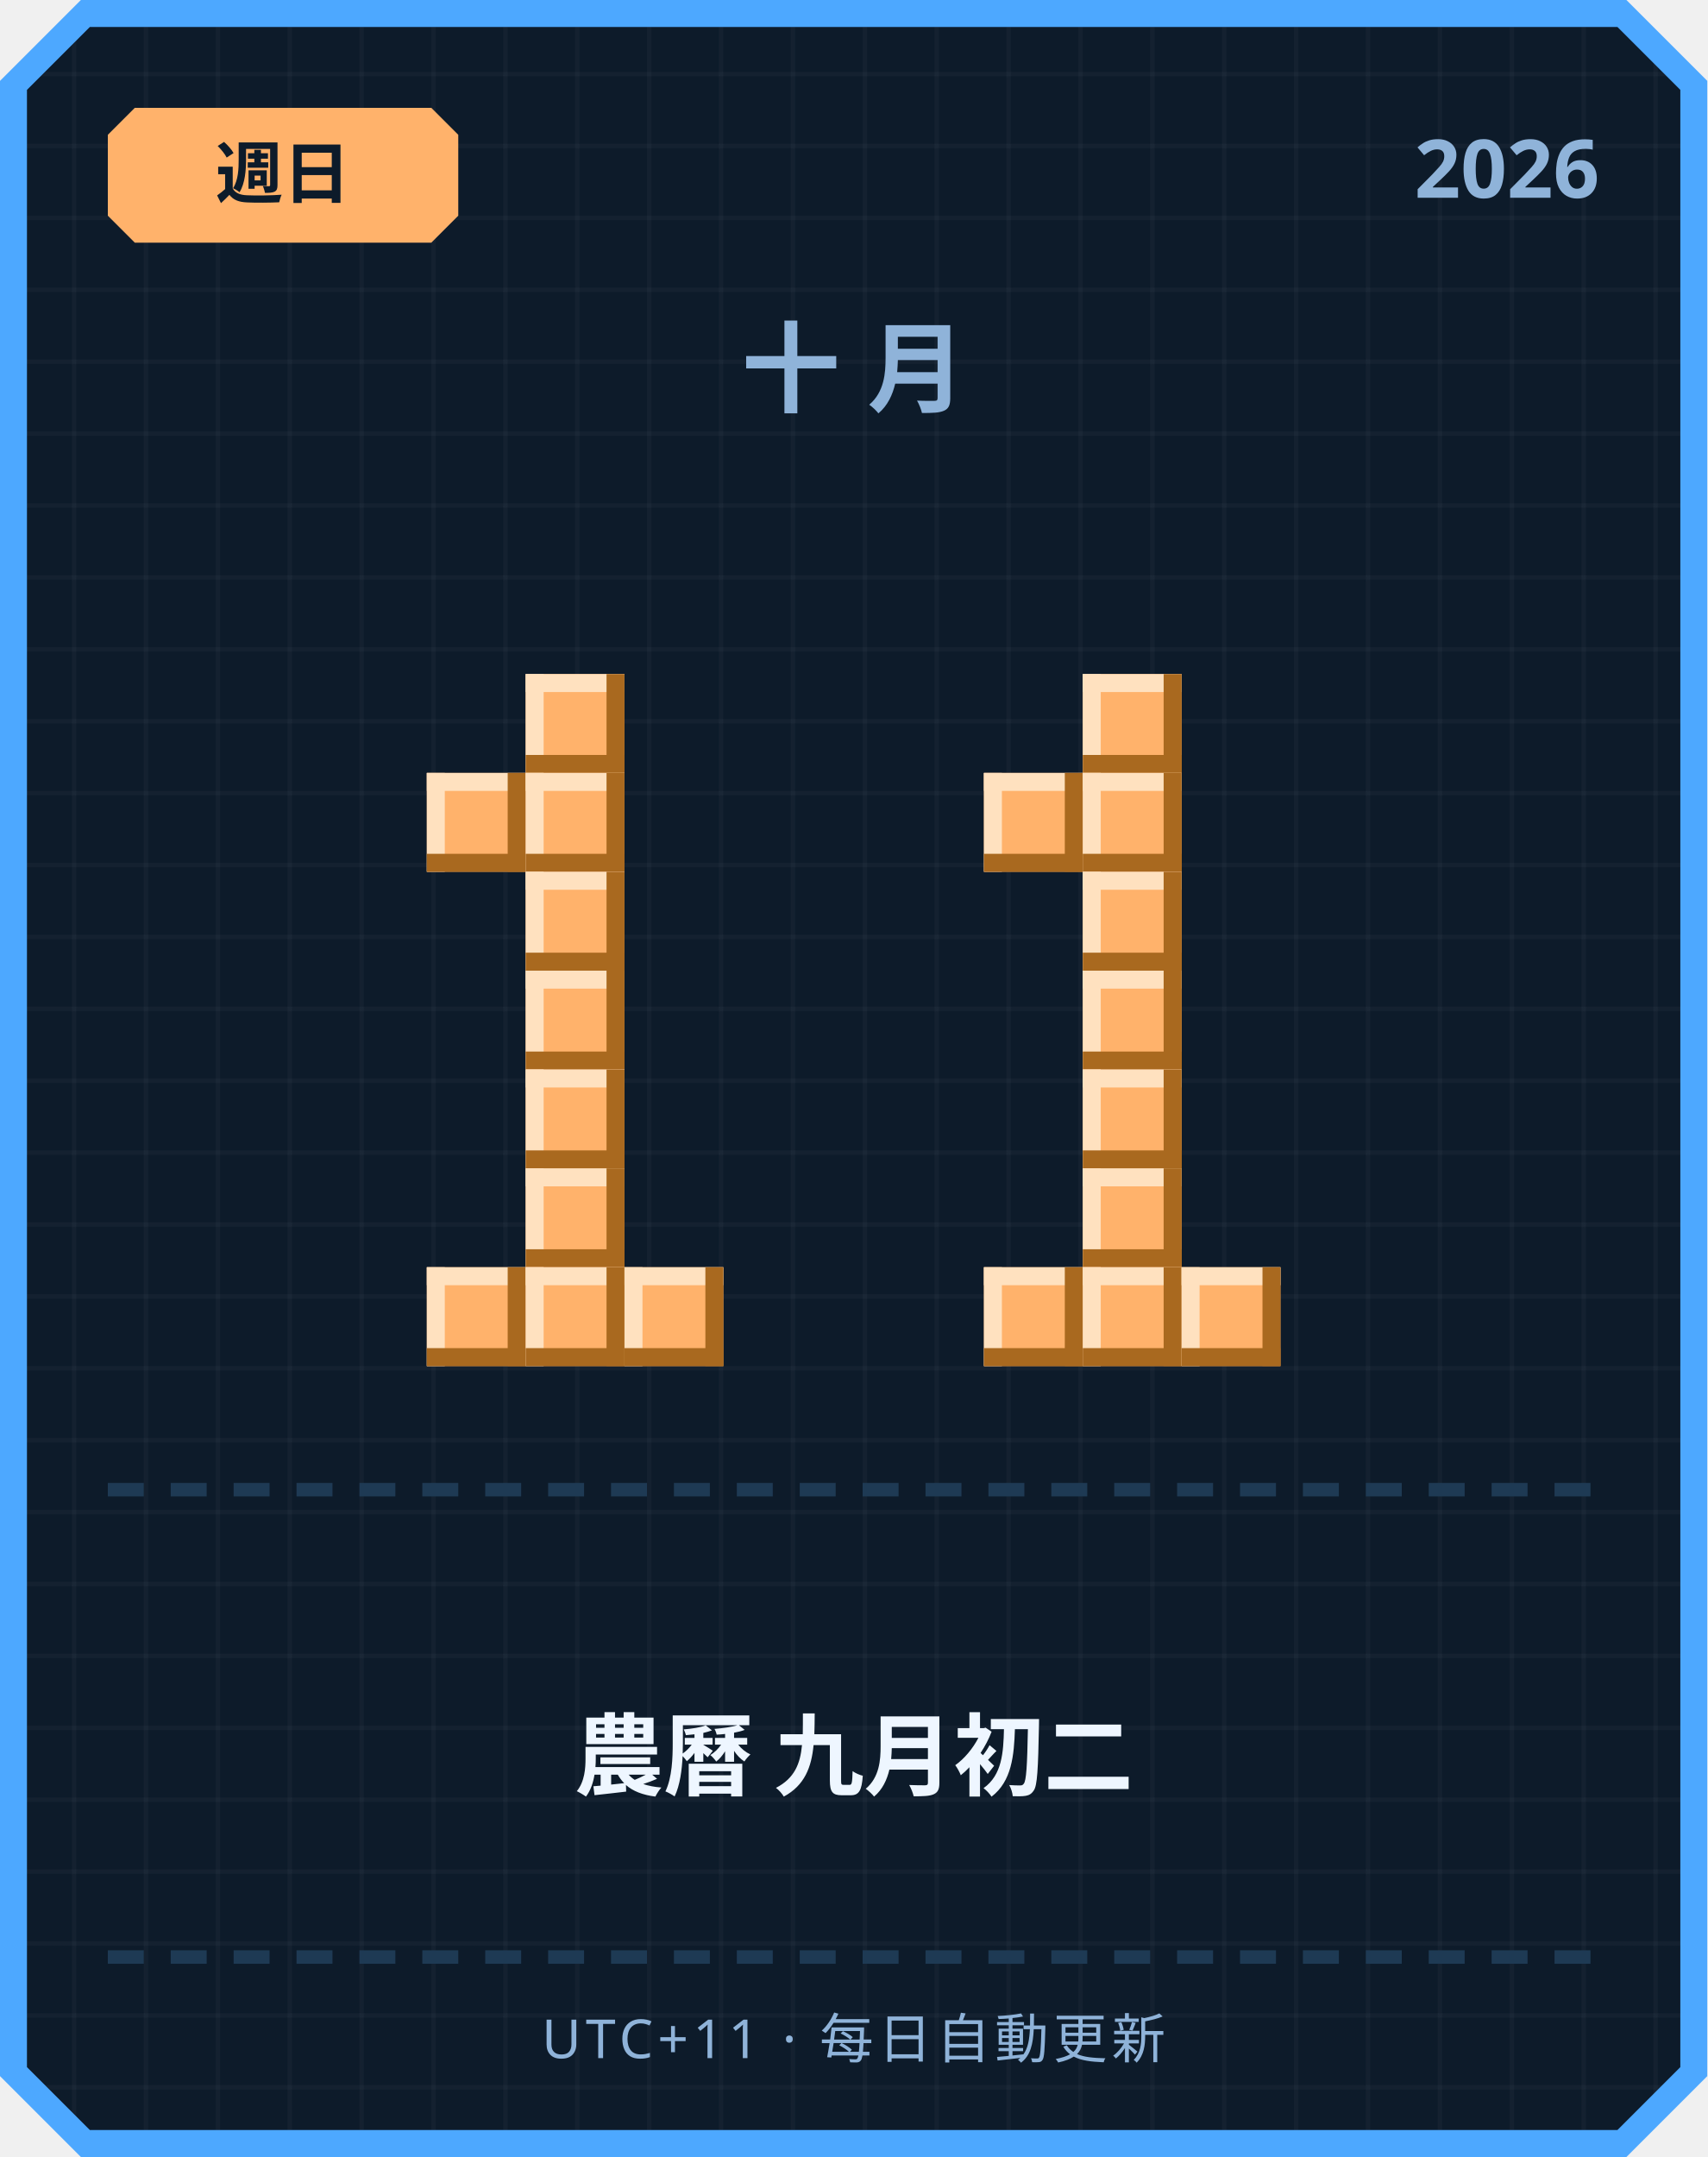
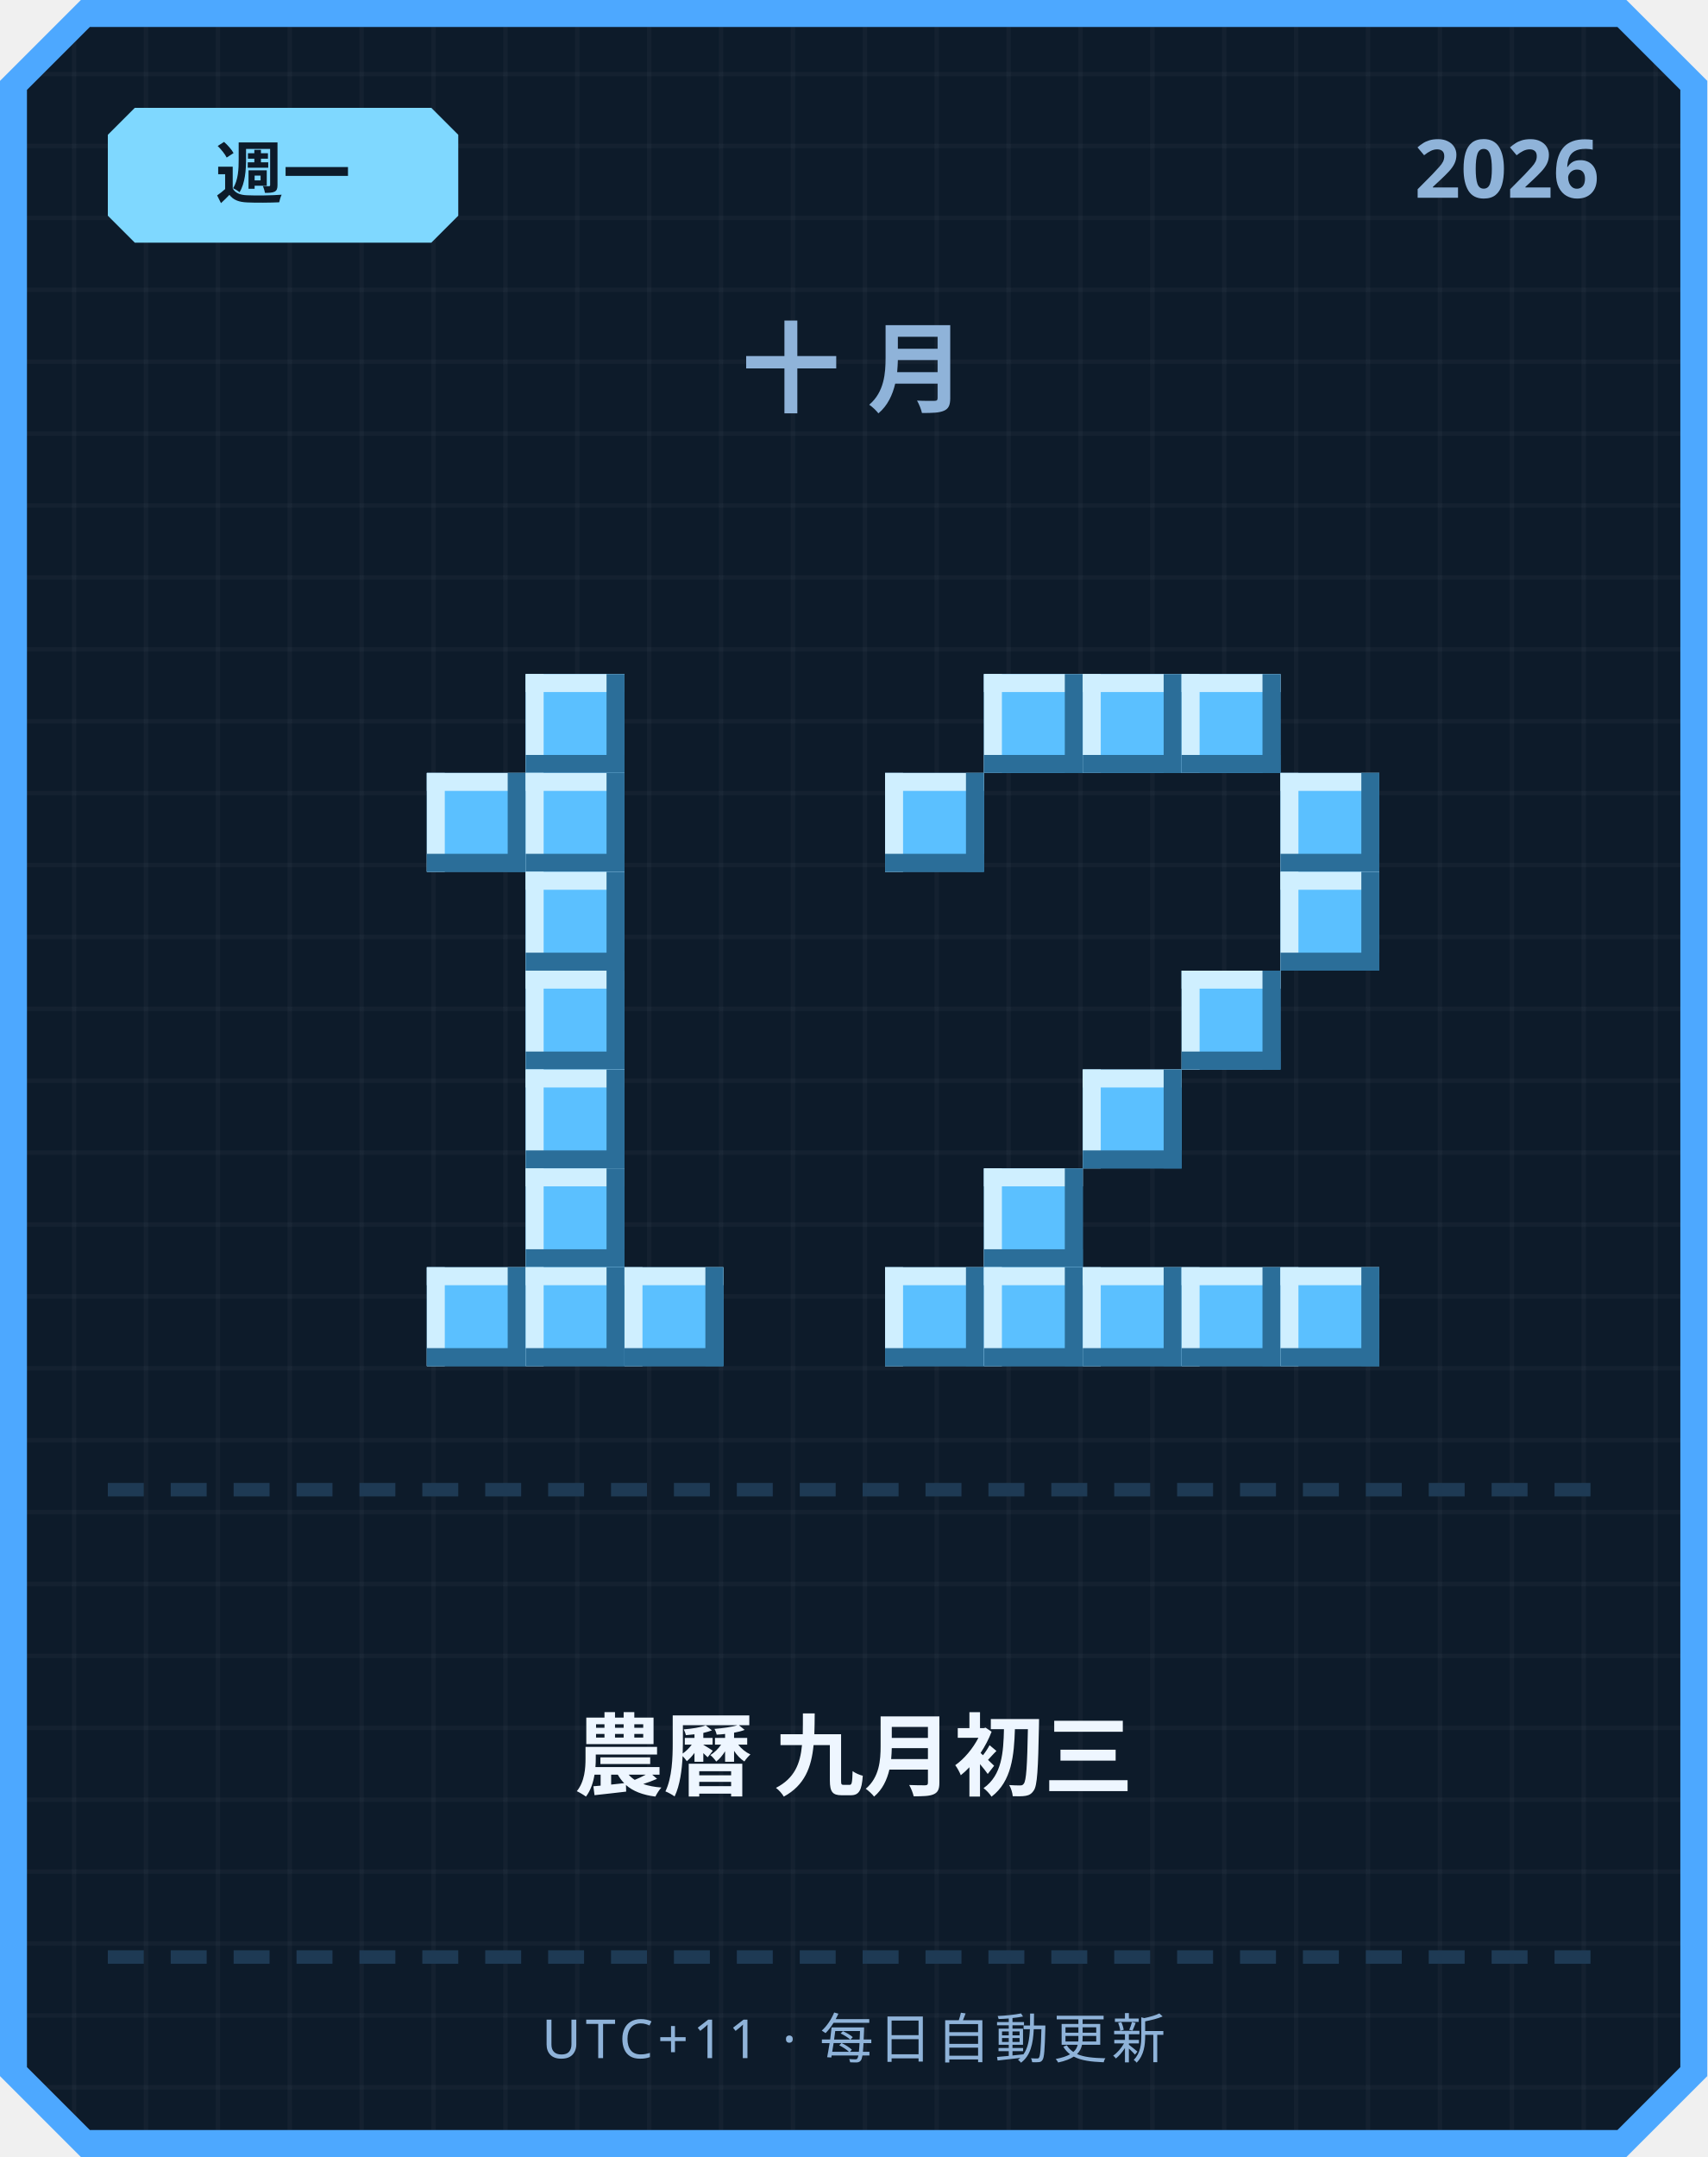
<svg xmlns="http://www.w3.org/2000/svg" width="380" height="480" viewBox="0 0 380 480">
  <defs>
    <pattern id="grid" width="16" height="16" patternUnits="userSpaceOnUse">
      <rect width="16" height="16" fill="#0d1b2a" />
      <rect width="1" height="16" fill="#ffffff" opacity="0.03" />
      <rect width="16" height="1" fill="#ffffff" opacity="0.03" />
    </pattern>
  </defs>
  <path d="M 18,0 L 362,0 L 380,18 L 380,462 L 362,480 L 18,480 L 0,462 L 0,18 Z" fill="#4da8ff" />
  <path d="M 20,6 L 360,6 L 374,20 L 374,460 L 360,474 L 20,474 L 6,460 L 6,20 Z" fill="url(#grid)" />
-   <path d="M 30,24 L 96,24 L 102,30 L 102,48 L 96,54 L 30,54 L 24,48 L 24,30 Z" fill="#ffb26b" />
-   <text x="63" y="44" text-anchor="middle" font-family="'Segoe UI', sans-serif" font-size="15" font-weight="700" fill="#0d1b2a">週日</text>
+   <path d="M 30,24 L 96,24 L 102,30 L 102,48 L 96,54 L 30,54 L 24,48 L 24,30 Z" fill="#7fd8ff" />
+   <text x="63" y="44" text-anchor="middle" font-family="'Segoe UI', sans-serif" font-size="15" font-weight="700" fill="#0d1b2a">週一</text>
  <text x="356" y="44" text-anchor="end" font-family="'Segoe UI', sans-serif" font-size="18" font-weight="700" fill="#8fb3d9">2026</text>
  <text x="190" y="90" text-anchor="middle" font-family="'Segoe UI', sans-serif" font-size="22" font-weight="700" letter-spacing="6" fill="#8fb3d9">十月</text>
-   <rect x="117" y="150" width="22" height="22" fill="#ffb26b" />
-   <rect x="117" y="150" width="22" height="4" fill="#ffe1bf" />
-   <rect x="117" y="150" width="4" height="22" fill="#ffe1bf" />
-   <rect x="117" y="168" width="22" height="4" fill="#a9691f" />
-   <rect x="135" y="150" width="4" height="22" fill="#a9691f" />
-   <rect x="95" y="172" width="22" height="22" fill="#ffb26b" />
-   <rect x="95" y="172" width="22" height="4" fill="#ffe1bf" />
-   <rect x="95" y="172" width="4" height="22" fill="#ffe1bf" />
-   <rect x="95" y="190" width="22" height="4" fill="#a9691f" />
-   <rect x="113" y="172" width="4" height="22" fill="#a9691f" />
-   <rect x="117" y="172" width="22" height="22" fill="#ffb26b" />
-   <rect x="117" y="172" width="22" height="4" fill="#ffe1bf" />
-   <rect x="117" y="172" width="4" height="22" fill="#ffe1bf" />
-   <rect x="117" y="190" width="22" height="4" fill="#a9691f" />
-   <rect x="135" y="172" width="4" height="22" fill="#a9691f" />
-   <rect x="117" y="194" width="22" height="22" fill="#ffb26b" />
-   <rect x="117" y="194" width="22" height="4" fill="#ffe1bf" />
-   <rect x="117" y="194" width="4" height="22" fill="#ffe1bf" />
-   <rect x="117" y="212" width="22" height="4" fill="#a9691f" />
-   <rect x="135" y="194" width="4" height="22" fill="#a9691f" />
-   <rect x="117" y="216" width="22" height="22" fill="#ffb26b" />
-   <rect x="117" y="216" width="22" height="4" fill="#ffe1bf" />
-   <rect x="117" y="216" width="4" height="22" fill="#ffe1bf" />
-   <rect x="117" y="234" width="22" height="4" fill="#a9691f" />
-   <rect x="135" y="216" width="4" height="22" fill="#a9691f" />
-   <rect x="117" y="238" width="22" height="22" fill="#ffb26b" />
-   <rect x="117" y="238" width="22" height="4" fill="#ffe1bf" />
-   <rect x="117" y="238" width="4" height="22" fill="#ffe1bf" />
-   <rect x="117" y="256" width="22" height="4" fill="#a9691f" />
-   <rect x="135" y="238" width="4" height="22" fill="#a9691f" />
-   <rect x="117" y="260" width="22" height="22" fill="#ffb26b" />
-   <rect x="117" y="260" width="22" height="4" fill="#ffe1bf" />
-   <rect x="117" y="260" width="4" height="22" fill="#ffe1bf" />
-   <rect x="117" y="278" width="22" height="4" fill="#a9691f" />
-   <rect x="135" y="260" width="4" height="22" fill="#a9691f" />
-   <rect x="95" y="282" width="22" height="22" fill="#ffb26b" />
-   <rect x="95" y="282" width="22" height="4" fill="#ffe1bf" />
-   <rect x="95" y="282" width="4" height="22" fill="#ffe1bf" />
-   <rect x="95" y="300" width="22" height="4" fill="#a9691f" />
-   <rect x="113" y="282" width="4" height="22" fill="#a9691f" />
-   <rect x="117" y="282" width="22" height="22" fill="#ffb26b" />
-   <rect x="117" y="282" width="22" height="4" fill="#ffe1bf" />
-   <rect x="117" y="282" width="4" height="22" fill="#ffe1bf" />
-   <rect x="117" y="300" width="22" height="4" fill="#a9691f" />
-   <rect x="135" y="282" width="4" height="22" fill="#a9691f" />
-   <rect x="139" y="282" width="22" height="22" fill="#ffb26b" />
-   <rect x="139" y="282" width="22" height="4" fill="#ffe1bf" />
-   <rect x="139" y="282" width="4" height="22" fill="#ffe1bf" />
-   <rect x="139" y="300" width="22" height="4" fill="#a9691f" />
-   <rect x="157" y="282" width="4" height="22" fill="#a9691f" />
-   <rect x="241" y="150" width="22" height="22" fill="#ffb26b" />
-   <rect x="241" y="150" width="22" height="4" fill="#ffe1bf" />
-   <rect x="241" y="150" width="4" height="22" fill="#ffe1bf" />
-   <rect x="241" y="168" width="22" height="4" fill="#a9691f" />
-   <rect x="259" y="150" width="4" height="22" fill="#a9691f" />
-   <rect x="219" y="172" width="22" height="22" fill="#ffb26b" />
-   <rect x="219" y="172" width="22" height="4" fill="#ffe1bf" />
-   <rect x="219" y="172" width="4" height="22" fill="#ffe1bf" />
-   <rect x="219" y="190" width="22" height="4" fill="#a9691f" />
-   <rect x="237" y="172" width="4" height="22" fill="#a9691f" />
-   <rect x="241" y="172" width="22" height="22" fill="#ffb26b" />
-   <rect x="241" y="172" width="22" height="4" fill="#ffe1bf" />
-   <rect x="241" y="172" width="4" height="22" fill="#ffe1bf" />
-   <rect x="241" y="190" width="22" height="4" fill="#a9691f" />
-   <rect x="259" y="172" width="4" height="22" fill="#a9691f" />
-   <rect x="241" y="194" width="22" height="22" fill="#ffb26b" />
-   <rect x="241" y="194" width="22" height="4" fill="#ffe1bf" />
-   <rect x="241" y="194" width="4" height="22" fill="#ffe1bf" />
-   <rect x="241" y="212" width="22" height="4" fill="#a9691f" />
-   <rect x="259" y="194" width="4" height="22" fill="#a9691f" />
-   <rect x="241" y="216" width="22" height="22" fill="#ffb26b" />
-   <rect x="241" y="216" width="22" height="4" fill="#ffe1bf" />
-   <rect x="241" y="216" width="4" height="22" fill="#ffe1bf" />
-   <rect x="241" y="234" width="22" height="4" fill="#a9691f" />
-   <rect x="259" y="216" width="4" height="22" fill="#a9691f" />
-   <rect x="241" y="238" width="22" height="22" fill="#ffb26b" />
-   <rect x="241" y="238" width="22" height="4" fill="#ffe1bf" />
-   <rect x="241" y="238" width="4" height="22" fill="#ffe1bf" />
-   <rect x="241" y="256" width="22" height="4" fill="#a9691f" />
-   <rect x="259" y="238" width="4" height="22" fill="#a9691f" />
-   <rect x="241" y="260" width="22" height="22" fill="#ffb26b" />
-   <rect x="241" y="260" width="22" height="4" fill="#ffe1bf" />
-   <rect x="241" y="260" width="4" height="22" fill="#ffe1bf" />
-   <rect x="241" y="278" width="22" height="4" fill="#a9691f" />
-   <rect x="259" y="260" width="4" height="22" fill="#a9691f" />
-   <rect x="219" y="282" width="22" height="22" fill="#ffb26b" />
-   <rect x="219" y="282" width="22" height="4" fill="#ffe1bf" />
-   <rect x="219" y="282" width="4" height="22" fill="#ffe1bf" />
-   <rect x="219" y="300" width="22" height="4" fill="#a9691f" />
-   <rect x="237" y="282" width="4" height="22" fill="#a9691f" />
-   <rect x="241" y="282" width="22" height="22" fill="#ffb26b" />
-   <rect x="241" y="282" width="22" height="4" fill="#ffe1bf" />
-   <rect x="241" y="282" width="4" height="22" fill="#ffe1bf" />
-   <rect x="241" y="300" width="22" height="4" fill="#a9691f" />
-   <rect x="259" y="282" width="4" height="22" fill="#a9691f" />
-   <rect x="263" y="282" width="22" height="22" fill="#ffb26b" />
-   <rect x="263" y="282" width="22" height="4" fill="#ffe1bf" />
-   <rect x="263" y="282" width="4" height="22" fill="#ffe1bf" />
-   <rect x="263" y="300" width="22" height="4" fill="#a9691f" />
-   <rect x="281" y="282" width="4" height="22" fill="#a9691f" />
+   <rect x="117" y="150" width="22" height="22" fill="#5bc0ff" />
+   <rect x="117" y="150" width="22" height="4" fill="#cfefff" />
+   <rect x="117" y="150" width="4" height="22" fill="#cfefff" />
+   <rect x="117" y="168" width="22" height="4" fill="#2b6e99" />
+   <rect x="135" y="150" width="4" height="22" fill="#2b6e99" />
+   <rect x="95" y="172" width="22" height="22" fill="#5bc0ff" />
+   <rect x="95" y="172" width="22" height="4" fill="#cfefff" />
+   <rect x="95" y="172" width="4" height="22" fill="#cfefff" />
+   <rect x="95" y="190" width="22" height="4" fill="#2b6e99" />
+   <rect x="113" y="172" width="4" height="22" fill="#2b6e99" />
+   <rect x="117" y="172" width="22" height="22" fill="#5bc0ff" />
+   <rect x="117" y="172" width="22" height="4" fill="#cfefff" />
+   <rect x="117" y="172" width="4" height="22" fill="#cfefff" />
+   <rect x="117" y="190" width="22" height="4" fill="#2b6e99" />
+   <rect x="135" y="172" width="4" height="22" fill="#2b6e99" />
+   <rect x="117" y="194" width="22" height="22" fill="#5bc0ff" />
+   <rect x="117" y="194" width="22" height="4" fill="#cfefff" />
+   <rect x="117" y="194" width="4" height="22" fill="#cfefff" />
+   <rect x="117" y="212" width="22" height="4" fill="#2b6e99" />
+   <rect x="135" y="194" width="4" height="22" fill="#2b6e99" />
+   <rect x="117" y="216" width="22" height="22" fill="#5bc0ff" />
+   <rect x="117" y="216" width="22" height="4" fill="#cfefff" />
+   <rect x="117" y="216" width="4" height="22" fill="#cfefff" />
+   <rect x="117" y="234" width="22" height="4" fill="#2b6e99" />
+   <rect x="135" y="216" width="4" height="22" fill="#2b6e99" />
+   <rect x="117" y="238" width="22" height="22" fill="#5bc0ff" />
+   <rect x="117" y="238" width="22" height="4" fill="#cfefff" />
+   <rect x="117" y="238" width="4" height="22" fill="#cfefff" />
+   <rect x="117" y="256" width="22" height="4" fill="#2b6e99" />
+   <rect x="135" y="238" width="4" height="22" fill="#2b6e99" />
+   <rect x="117" y="260" width="22" height="22" fill="#5bc0ff" />
+   <rect x="117" y="260" width="22" height="4" fill="#cfefff" />
+   <rect x="117" y="260" width="4" height="22" fill="#cfefff" />
+   <rect x="117" y="278" width="22" height="4" fill="#2b6e99" />
+   <rect x="135" y="260" width="4" height="22" fill="#2b6e99" />
+   <rect x="95" y="282" width="22" height="22" fill="#5bc0ff" />
+   <rect x="95" y="282" width="22" height="4" fill="#cfefff" />
+   <rect x="95" y="282" width="4" height="22" fill="#cfefff" />
+   <rect x="95" y="300" width="22" height="4" fill="#2b6e99" />
+   <rect x="113" y="282" width="4" height="22" fill="#2b6e99" />
+   <rect x="117" y="282" width="22" height="22" fill="#5bc0ff" />
+   <rect x="117" y="282" width="22" height="4" fill="#cfefff" />
+   <rect x="117" y="282" width="4" height="22" fill="#cfefff" />
+   <rect x="117" y="300" width="22" height="4" fill="#2b6e99" />
+   <rect x="135" y="282" width="4" height="22" fill="#2b6e99" />
+   <rect x="139" y="282" width="22" height="22" fill="#5bc0ff" />
+   <rect x="139" y="282" width="22" height="4" fill="#cfefff" />
+   <rect x="139" y="282" width="4" height="22" fill="#cfefff" />
+   <rect x="139" y="300" width="22" height="4" fill="#2b6e99" />
+   <rect x="157" y="282" width="4" height="22" fill="#2b6e99" />
+   <rect x="219" y="150" width="22" height="22" fill="#5bc0ff" />
+   <rect x="219" y="150" width="22" height="4" fill="#cfefff" />
+   <rect x="219" y="150" width="4" height="22" fill="#cfefff" />
+   <rect x="219" y="168" width="22" height="4" fill="#2b6e99" />
+   <rect x="237" y="150" width="4" height="22" fill="#2b6e99" />
+   <rect x="241" y="150" width="22" height="22" fill="#5bc0ff" />
+   <rect x="241" y="150" width="22" height="4" fill="#cfefff" />
+   <rect x="241" y="150" width="4" height="22" fill="#cfefff" />
+   <rect x="241" y="168" width="22" height="4" fill="#2b6e99" />
+   <rect x="259" y="150" width="4" height="22" fill="#2b6e99" />
+   <rect x="263" y="150" width="22" height="22" fill="#5bc0ff" />
+   <rect x="263" y="150" width="22" height="4" fill="#cfefff" />
+   <rect x="263" y="150" width="4" height="22" fill="#cfefff" />
+   <rect x="263" y="168" width="22" height="4" fill="#2b6e99" />
+   <rect x="281" y="150" width="4" height="22" fill="#2b6e99" />
+   <rect x="197" y="172" width="22" height="22" fill="#5bc0ff" />
+   <rect x="197" y="172" width="22" height="4" fill="#cfefff" />
+   <rect x="197" y="172" width="4" height="22" fill="#cfefff" />
+   <rect x="197" y="190" width="22" height="4" fill="#2b6e99" />
+   <rect x="215" y="172" width="4" height="22" fill="#2b6e99" />
+   <rect x="285" y="172" width="22" height="22" fill="#5bc0ff" />
+   <rect x="285" y="172" width="22" height="4" fill="#cfefff" />
+   <rect x="285" y="172" width="4" height="22" fill="#cfefff" />
+   <rect x="285" y="190" width="22" height="4" fill="#2b6e99" />
+   <rect x="303" y="172" width="4" height="22" fill="#2b6e99" />
+   <rect x="285" y="194" width="22" height="22" fill="#5bc0ff" />
+   <rect x="285" y="194" width="22" height="4" fill="#cfefff" />
+   <rect x="285" y="194" width="4" height="22" fill="#cfefff" />
+   <rect x="285" y="212" width="22" height="4" fill="#2b6e99" />
+   <rect x="303" y="194" width="4" height="22" fill="#2b6e99" />
+   <rect x="263" y="216" width="22" height="22" fill="#5bc0ff" />
+   <rect x="263" y="216" width="22" height="4" fill="#cfefff" />
+   <rect x="263" y="216" width="4" height="22" fill="#cfefff" />
+   <rect x="263" y="234" width="22" height="4" fill="#2b6e99" />
+   <rect x="281" y="216" width="4" height="22" fill="#2b6e99" />
+   <rect x="241" y="238" width="22" height="22" fill="#5bc0ff" />
+   <rect x="241" y="238" width="22" height="4" fill="#cfefff" />
+   <rect x="241" y="238" width="4" height="22" fill="#cfefff" />
+   <rect x="241" y="256" width="22" height="4" fill="#2b6e99" />
+   <rect x="259" y="238" width="4" height="22" fill="#2b6e99" />
+   <rect x="219" y="260" width="22" height="22" fill="#5bc0ff" />
+   <rect x="219" y="260" width="22" height="4" fill="#cfefff" />
+   <rect x="219" y="260" width="4" height="22" fill="#cfefff" />
+   <rect x="219" y="278" width="22" height="4" fill="#2b6e99" />
+   <rect x="237" y="260" width="4" height="22" fill="#2b6e99" />
+   <rect x="197" y="282" width="22" height="22" fill="#5bc0ff" />
+   <rect x="197" y="282" width="22" height="4" fill="#cfefff" />
+   <rect x="197" y="282" width="4" height="22" fill="#cfefff" />
+   <rect x="197" y="300" width="22" height="4" fill="#2b6e99" />
+   <rect x="215" y="282" width="4" height="22" fill="#2b6e99" />
+   <rect x="219" y="282" width="22" height="22" fill="#5bc0ff" />
+   <rect x="219" y="282" width="22" height="4" fill="#cfefff" />
+   <rect x="219" y="282" width="4" height="22" fill="#cfefff" />
+   <rect x="219" y="300" width="22" height="4" fill="#2b6e99" />
+   <rect x="237" y="282" width="4" height="22" fill="#2b6e99" />
+   <rect x="241" y="282" width="22" height="22" fill="#5bc0ff" />
+   <rect x="241" y="282" width="22" height="4" fill="#cfefff" />
+   <rect x="241" y="282" width="4" height="22" fill="#cfefff" />
+   <rect x="241" y="300" width="22" height="4" fill="#2b6e99" />
+   <rect x="259" y="282" width="4" height="22" fill="#2b6e99" />
+   <rect x="263" y="282" width="22" height="22" fill="#5bc0ff" />
+   <rect x="263" y="282" width="22" height="4" fill="#cfefff" />
+   <rect x="263" y="282" width="4" height="22" fill="#cfefff" />
+   <rect x="263" y="300" width="22" height="4" fill="#2b6e99" />
+   <rect x="281" y="282" width="4" height="22" fill="#2b6e99" />
+   <rect x="285" y="282" width="22" height="22" fill="#5bc0ff" />
+   <rect x="285" y="282" width="22" height="4" fill="#cfefff" />
+   <rect x="285" y="282" width="4" height="22" fill="#cfefff" />
+   <rect x="285" y="300" width="22" height="4" fill="#2b6e99" />
+   <rect x="303" y="282" width="4" height="22" fill="#2b6e99" />
  <rect x="24" y="330" width="8" height="3" fill="#1e3a54" />
  <rect x="38" y="330" width="8" height="3" fill="#1e3a54" />
  <rect x="52" y="330" width="8" height="3" fill="#1e3a54" />
  <rect x="66" y="330" width="8" height="3" fill="#1e3a54" />
  <rect x="80" y="330" width="8" height="3" fill="#1e3a54" />
  <rect x="94" y="330" width="8" height="3" fill="#1e3a54" />
  <rect x="108" y="330" width="8" height="3" fill="#1e3a54" />
  <rect x="122" y="330" width="8" height="3" fill="#1e3a54" />
  <rect x="136" y="330" width="8" height="3" fill="#1e3a54" />
  <rect x="150" y="330" width="8" height="3" fill="#1e3a54" />
  <rect x="164" y="330" width="8" height="3" fill="#1e3a54" />
  <rect x="178" y="330" width="8" height="3" fill="#1e3a54" />
  <rect x="192" y="330" width="8" height="3" fill="#1e3a54" />
  <rect x="206" y="330" width="8" height="3" fill="#1e3a54" />
  <rect x="220" y="330" width="8" height="3" fill="#1e3a54" />
  <rect x="234" y="330" width="8" height="3" fill="#1e3a54" />
  <rect x="248" y="330" width="8" height="3" fill="#1e3a54" />
  <rect x="262" y="330" width="8" height="3" fill="#1e3a54" />
  <rect x="276" y="330" width="8" height="3" fill="#1e3a54" />
  <rect x="290" y="330" width="8" height="3" fill="#1e3a54" />
  <rect x="304" y="330" width="8" height="3" fill="#1e3a54" />
  <rect x="318" y="330" width="8" height="3" fill="#1e3a54" />
  <rect x="332" y="330" width="8" height="3" fill="#1e3a54" />
  <rect x="346" y="330" width="8" height="3" fill="#1e3a54" />
-   <text x="190" y="398" text-anchor="middle" font-family="'Segoe UI', 'Microsoft JhengHei', sans-serif" font-size="20" font-weight="700" fill="#eef6ff">農曆 九月初二</text>
+   <text x="190" y="398" text-anchor="middle" font-family="'Segoe UI', 'Microsoft JhengHei', sans-serif" font-size="20" font-weight="700" fill="#eef6ff">農曆 九月初三</text>
  <rect x="24" y="434" width="8" height="3" fill="#1e3a54" />
  <rect x="38" y="434" width="8" height="3" fill="#1e3a54" />
  <rect x="52" y="434" width="8" height="3" fill="#1e3a54" />
  <rect x="66" y="434" width="8" height="3" fill="#1e3a54" />
  <rect x="80" y="434" width="8" height="3" fill="#1e3a54" />
  <rect x="94" y="434" width="8" height="3" fill="#1e3a54" />
  <rect x="108" y="434" width="8" height="3" fill="#1e3a54" />
  <rect x="122" y="434" width="8" height="3" fill="#1e3a54" />
  <rect x="136" y="434" width="8" height="3" fill="#1e3a54" />
  <rect x="150" y="434" width="8" height="3" fill="#1e3a54" />
  <rect x="164" y="434" width="8" height="3" fill="#1e3a54" />
  <rect x="178" y="434" width="8" height="3" fill="#1e3a54" />
  <rect x="192" y="434" width="8" height="3" fill="#1e3a54" />
  <rect x="206" y="434" width="8" height="3" fill="#1e3a54" />
  <rect x="220" y="434" width="8" height="3" fill="#1e3a54" />
  <rect x="234" y="434" width="8" height="3" fill="#1e3a54" />
  <rect x="248" y="434" width="8" height="3" fill="#1e3a54" />
  <rect x="262" y="434" width="8" height="3" fill="#1e3a54" />
  <rect x="276" y="434" width="8" height="3" fill="#1e3a54" />
  <rect x="290" y="434" width="8" height="3" fill="#1e3a54" />
  <rect x="304" y="434" width="8" height="3" fill="#1e3a54" />
  <rect x="318" y="434" width="8" height="3" fill="#1e3a54" />
  <rect x="332" y="434" width="8" height="3" fill="#1e3a54" />
  <rect x="346" y="434" width="8" height="3" fill="#1e3a54" />
  <text x="190" y="458" text-anchor="middle" font-family="'Segoe UI', sans-serif" font-size="12" letter-spacing="1" fill="#8fb3d9">UTC+11 · 每日自動更新</text>
</svg>
